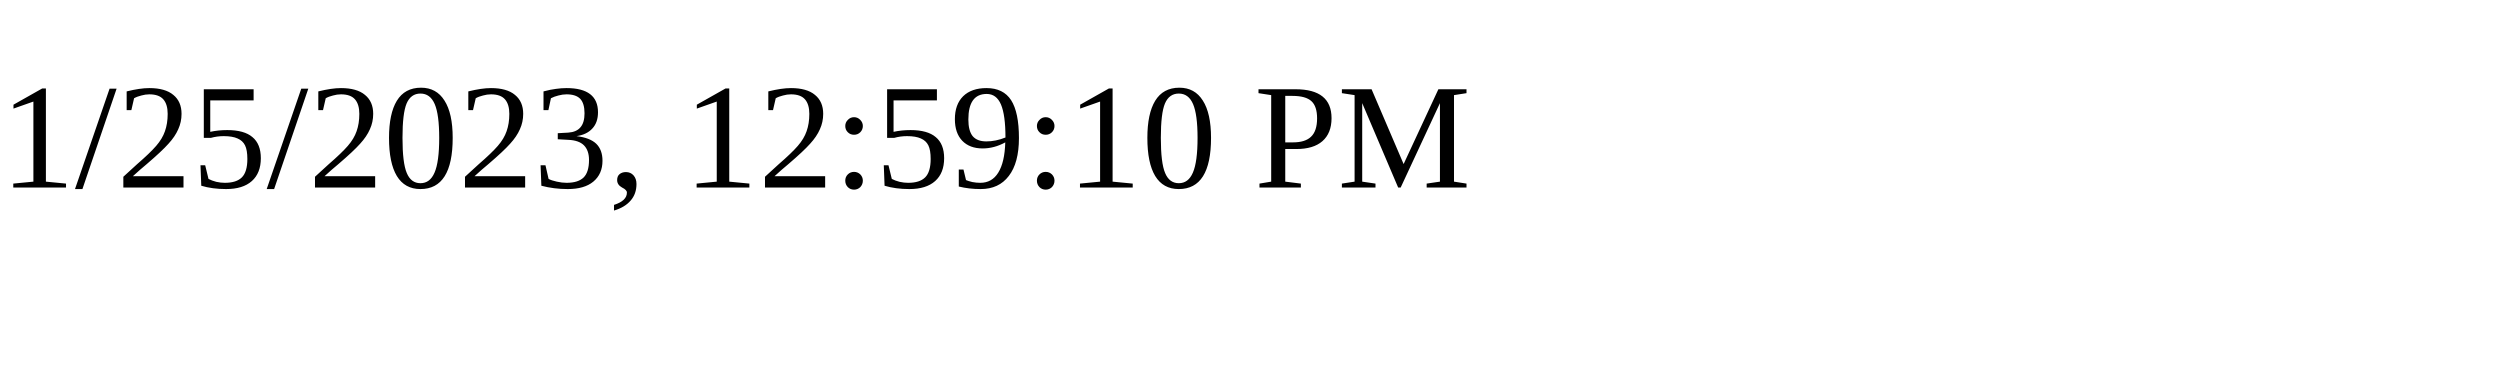
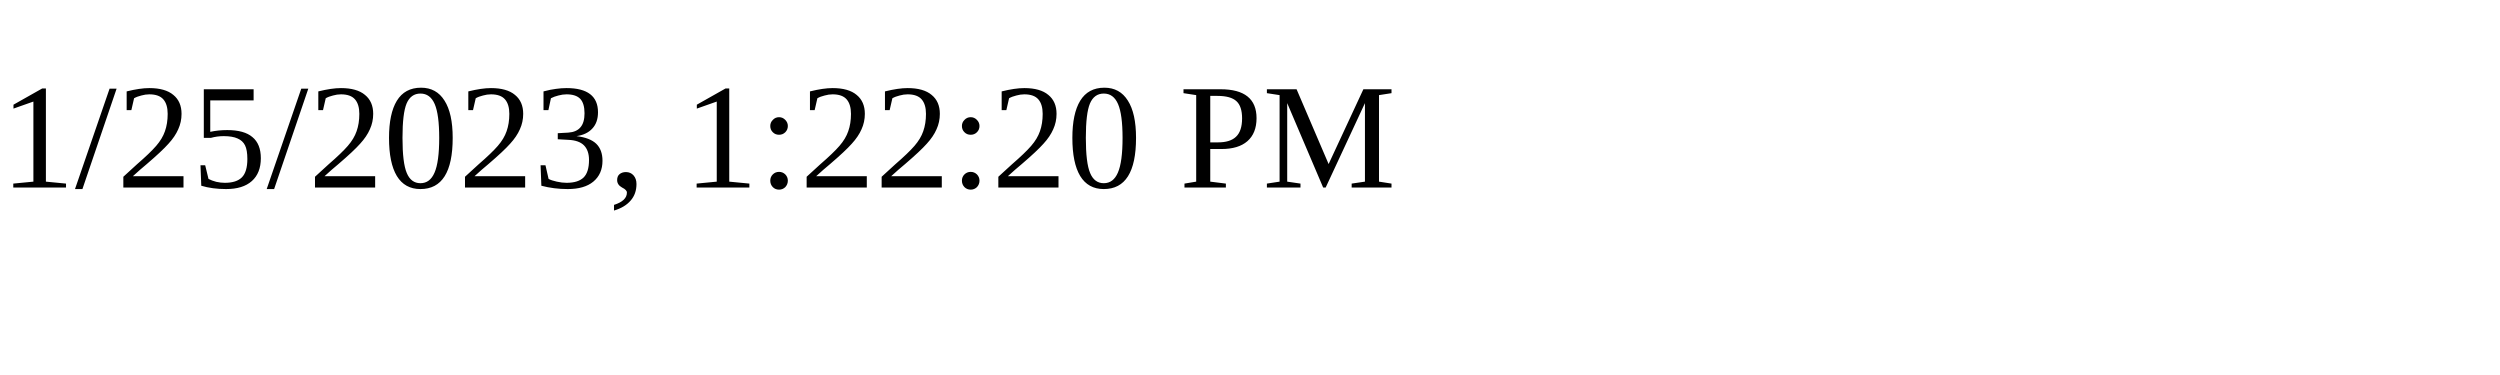
<svg xmlns="http://www.w3.org/2000/svg" height="30" width="200">
-   <text x="0" y="15">1/25/2023, 12:59:10 PM</text>
+   <text x="0" y="15">1/25/2023, 1:22:20 PM</text>
</svg>
